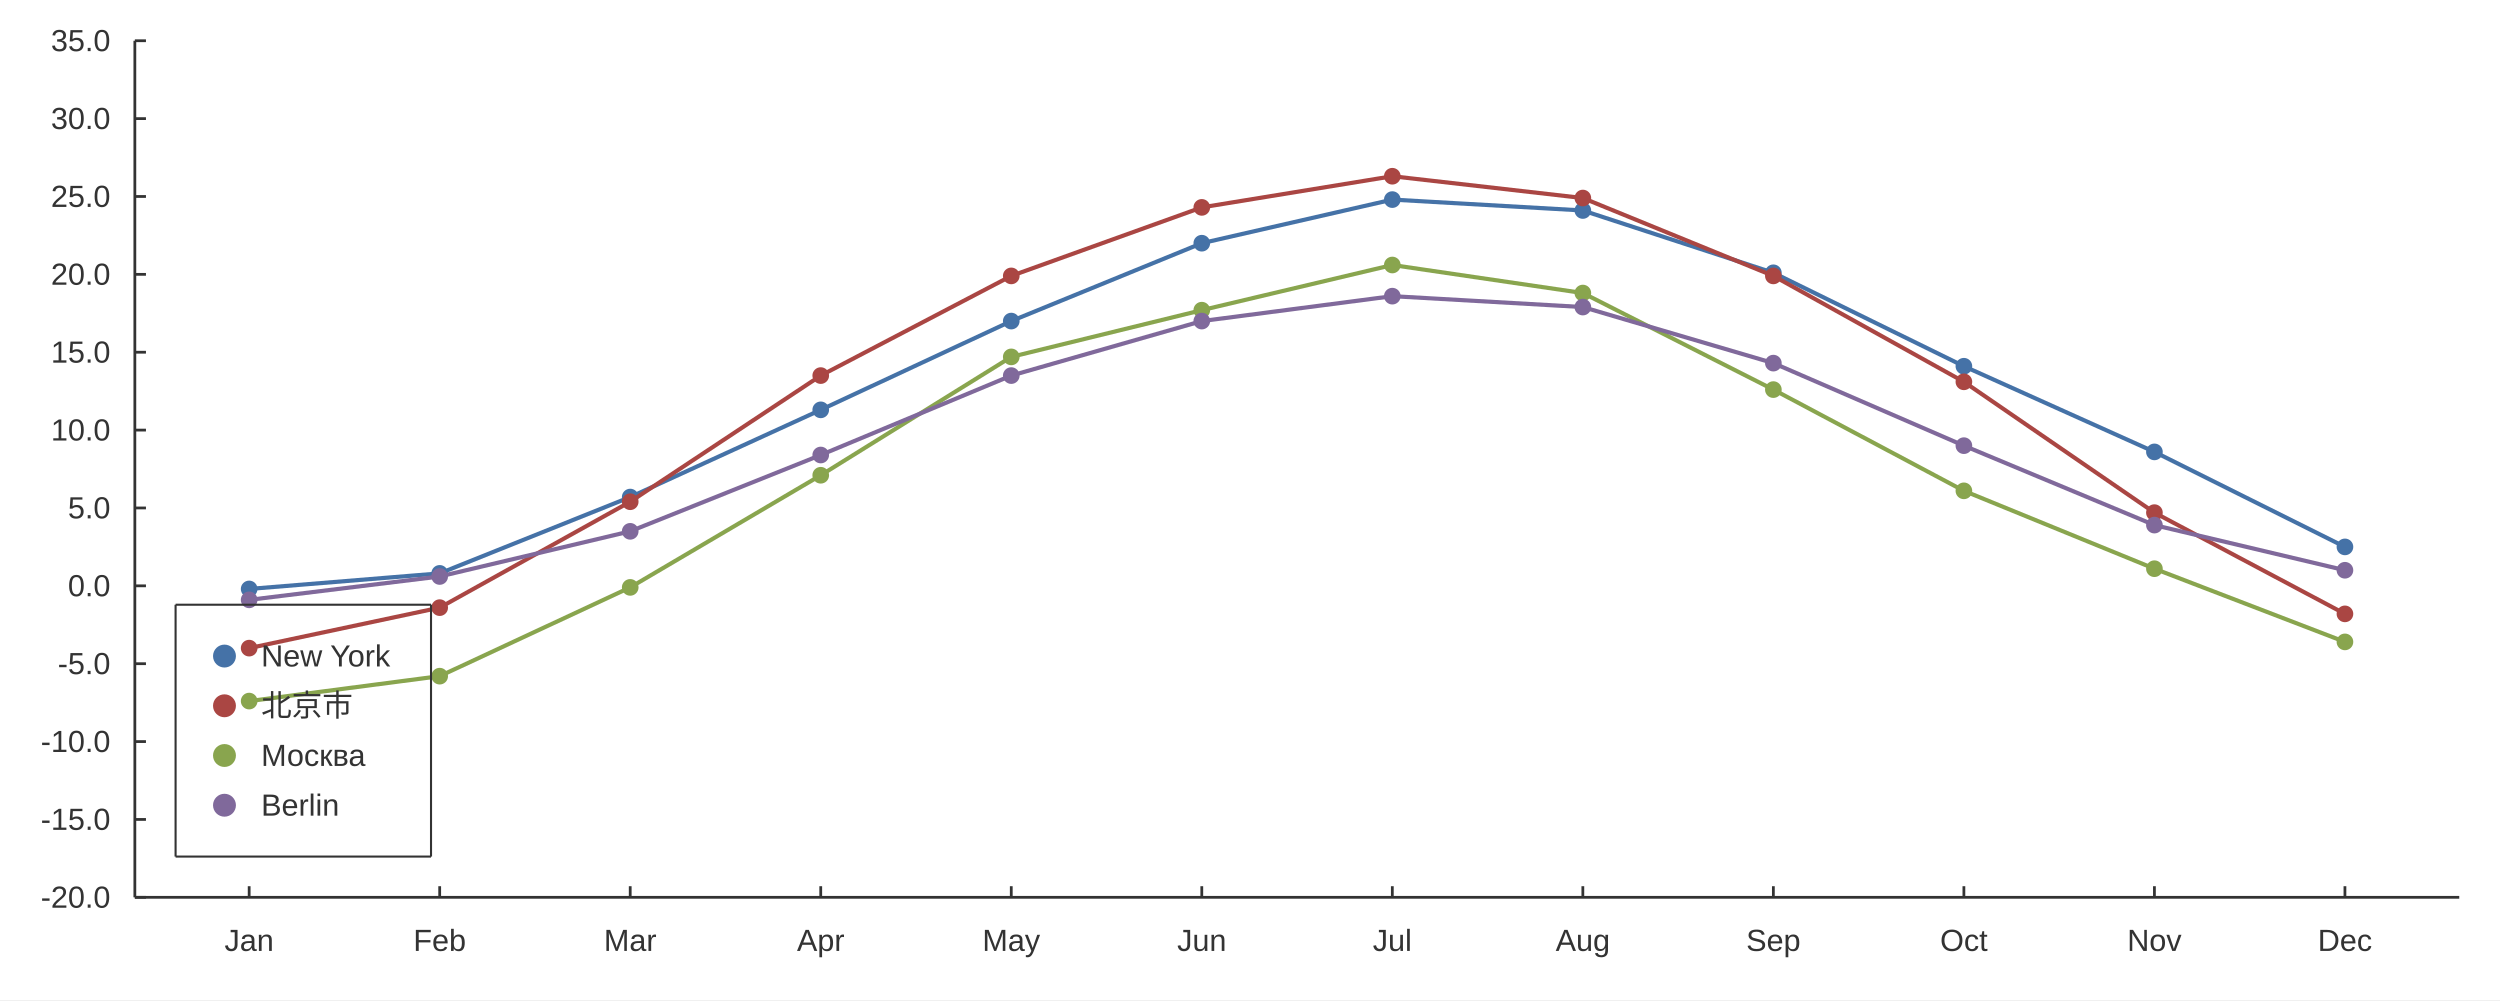
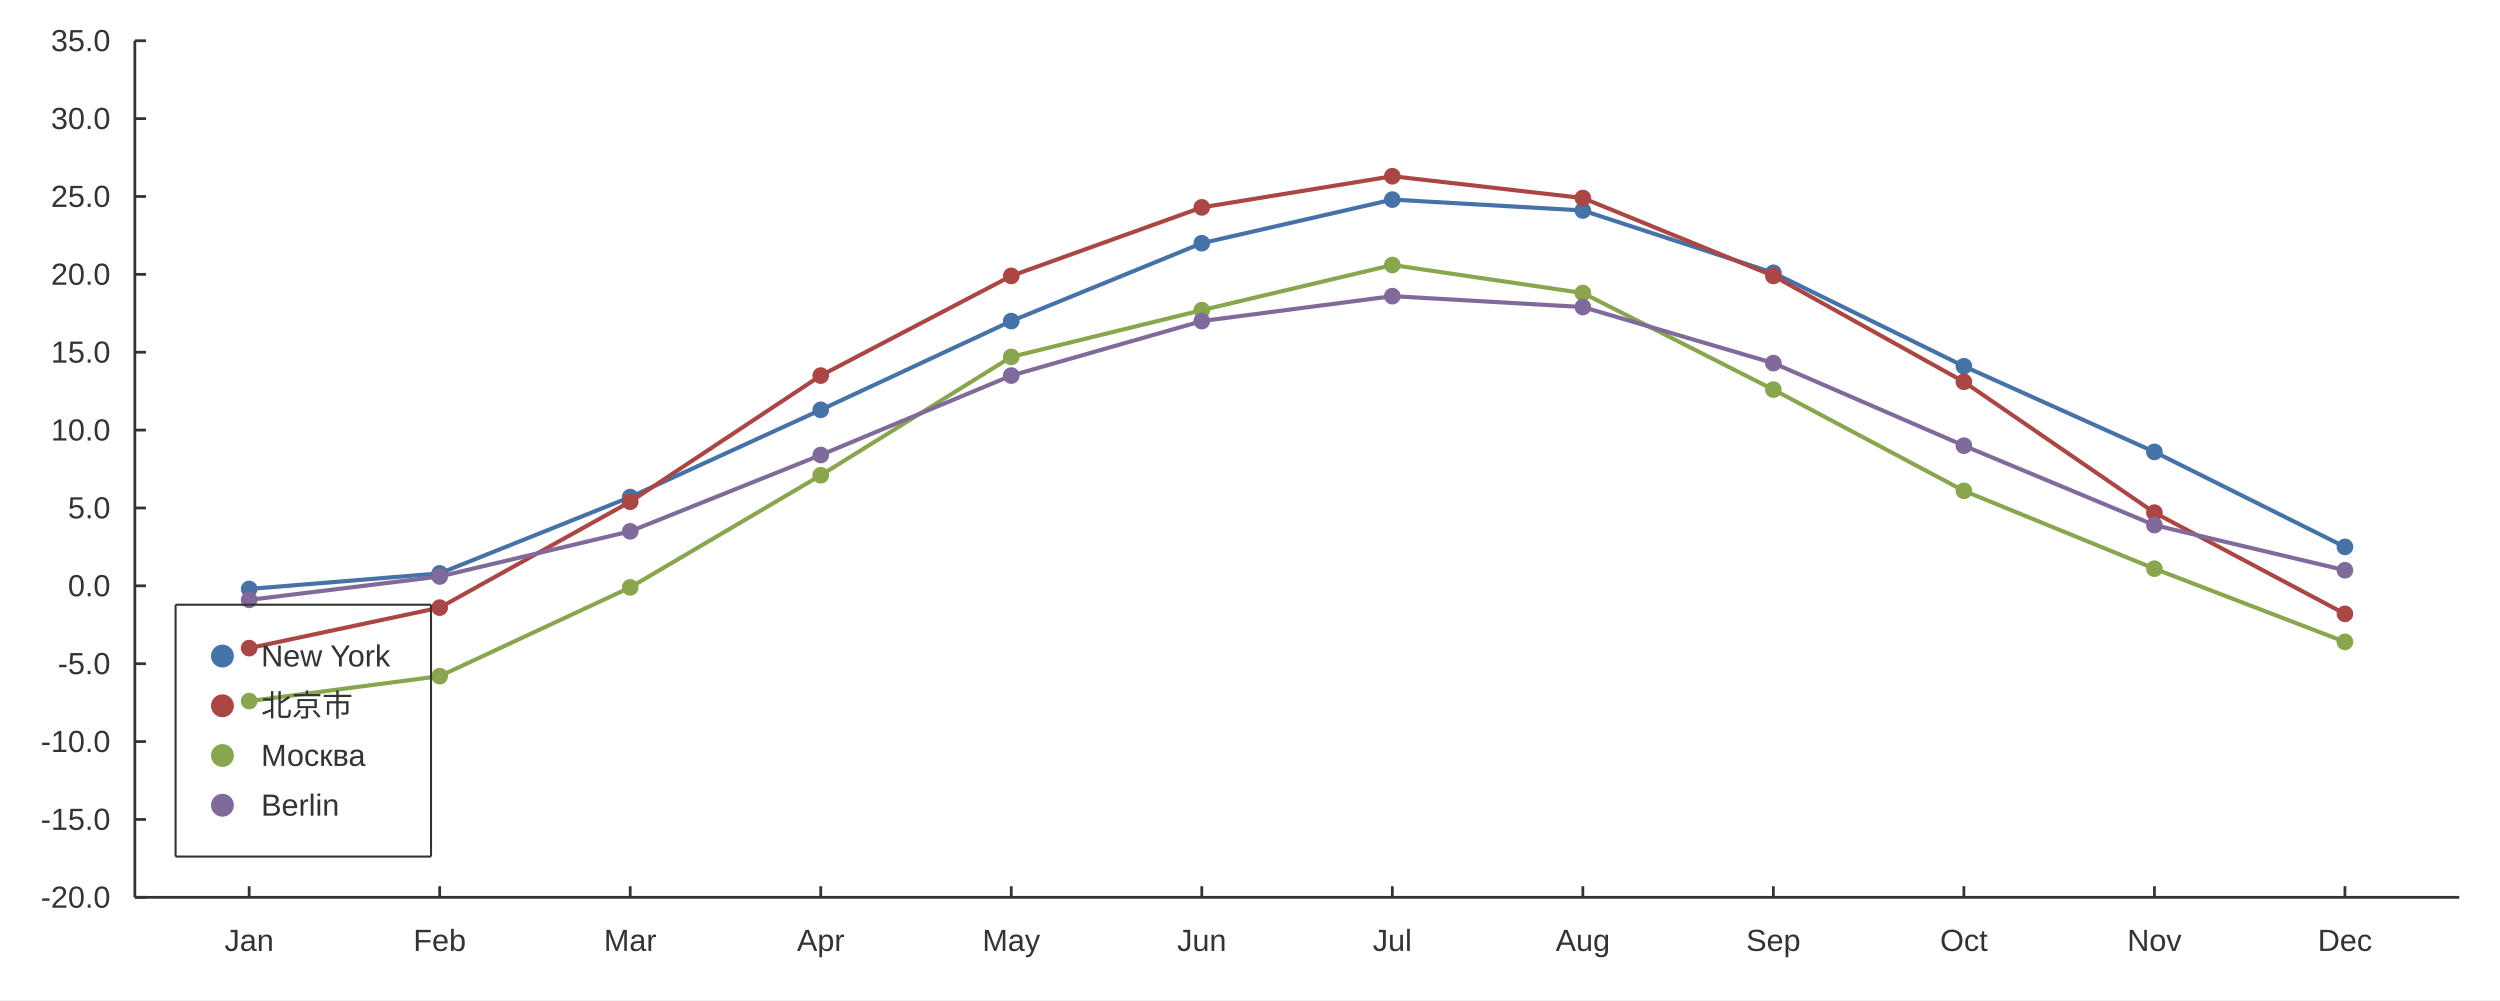
<svg xmlns="http://www.w3.org/2000/svg" width="1200" height="480" viewBox="0 0 1200 480">
  <rect width="1200" height="480" fill="#ffffff" />
  <path stroke-width="2" stroke="#4572a7" fill="none" d="M119.598 282.695 L211.05 275.22 L302.502 238.589 L393.955 196.726 L485.407 154.116 L576.859 116.738 L668.312 95.806 L759.764 101.039 L851.216 130.941 L942.668 175.795 L1034.12 216.91 L1125.57 262.511 " />
  <path fill="#4572a7" d="M123.598 282.695 M115.598 282.695 a4 4 0 1 0 8 0 a4 4 0 1 0 -8 0 " />
  <path fill="#4572a7" d="M215.05 275.22 M207.05 275.22 a4 4 0 1 0 8 0 a4 4 0 1 0 -8 0 " />
  <path fill="#4572a7" d="M306.502 238.589 M298.502 238.589 a4 4 0 1 0 8 0 a4 4 0 1 0 -8 0 " />
  <path fill="#4572a7" d="M397.955 196.726 M389.955 196.726 a4 4 0 1 0 8 0 a4 4 0 1 0 -8 0 " />
  <path fill="#4572a7" d="M489.407 154.116 M481.407 154.116 a4 4 0 1 0 8 0 a4 4 0 1 0 -8 0 " />
  <path fill="#4572a7" d="M580.859 116.738 M572.859 116.738 a4 4 0 1 0 8 0 a4 4 0 1 0 -8 0 " />
  <path fill="#4572a7" d="M672.312 95.806 M664.312 95.806 a4 4 0 1 0 8 0 a4 4 0 1 0 -8 0 " />
  <path fill="#4572a7" d="M763.764 101.039 M755.764 101.039 a4 4 0 1 0 8 0 a4 4 0 1 0 -8 0 " />
  <path fill="#4572a7" d="M855.216 130.941 M847.216 130.941 a4 4 0 1 0 8 0 a4 4 0 1 0 -8 0 " />
  <path fill="#4572a7" d="M946.668 175.795 M938.668 175.795 a4 4 0 1 0 8 0 a4 4 0 1 0 -8 0 " />
  <path fill="#4572a7" d="M1038.12 216.91 M1030.12 216.91 a4 4 0 1 0 8 0 a4 4 0 1 0 -8 0 " />
  <path fill="#4572a7" d="M1129.57 262.511 M1121.57 262.511 a4 4 0 1 0 8 0 a4 4 0 1 0 -8 0 " />
  <path stroke-width="2" stroke="#aa4643" fill="none" d="M119.598 311.102 L211.05 291.666 L302.502 240.832 L393.955 180.28 L485.407 132.436 L576.859 99.544 L668.312 84.593 L759.764 95.059 L851.216 132.436 L942.668 183.27 L1034.12 246.065 L1125.57 294.656 " />
  <path fill="#aa4643" d="M123.598 311.102 M115.598 311.102 a4 4 0 1 0 8 0 a4 4 0 1 0 -8 0 " />
  <path fill="#aa4643" d="M215.05 291.666 M207.05 291.666 a4 4 0 1 0 8 0 a4 4 0 1 0 -8 0 " />
  <path fill="#aa4643" d="M306.502 240.832 M298.502 240.832 a4 4 0 1 0 8 0 a4 4 0 1 0 -8 0 " />
  <path fill="#aa4643" d="M397.955 180.28 M389.955 180.28 a4 4 0 1 0 8 0 a4 4 0 1 0 -8 0 " />
  <path fill="#aa4643" d="M489.407 132.436 M481.407 132.436 a4 4 0 1 0 8 0 a4 4 0 1 0 -8 0 " />
  <path fill="#aa4643" d="M580.859 99.544 M572.859 99.544 a4 4 0 1 0 8 0 a4 4 0 1 0 -8 0 " />
  <path fill="#aa4643" d="M672.312 84.593 M664.312 84.593 a4 4 0 1 0 8 0 a4 4 0 1 0 -8 0 " />
  <path fill="#aa4643" d="M763.764 95.059 M755.764 95.059 a4 4 0 1 0 8 0 a4 4 0 1 0 -8 0 " />
  <path fill="#aa4643" d="M855.216 132.436 M847.216 132.436 a4 4 0 1 0 8 0 a4 4 0 1 0 -8 0 " />
  <path fill="#aa4643" d="M946.668 183.27 M938.668 183.27 a4 4 0 1 0 8 0 a4 4 0 1 0 -8 0 " />
  <path fill="#aa4643" d="M1038.12 246.065 M1030.12 246.065 a4 4 0 1 0 8 0 a4 4 0 1 0 -8 0 " />
  <path fill="#aa4643" d="M1129.57 294.656 M1121.57 294.656 a4 4 0 1 0 8 0 a4 4 0 1 0 -8 0 " />
  <path stroke-width="2" stroke="#89a54e" fill="none" d="M119.598 336.519 L211.05 324.558 L302.502 281.948 L393.955 228.124 L485.407 171.309 L576.859 148.883 L668.312 127.204 L759.764 140.66 L851.216 187.008 L942.668 235.599 L1034.12 272.977 L1125.57 308.112 " />
  <path fill="#89a54e" d="M123.598 336.519 M115.598 336.519 a4 4 0 1 0 8 0 a4 4 0 1 0 -8 0 " />
  <path fill="#89a54e" d="M215.05 324.558 M207.05 324.558 a4 4 0 1 0 8 0 a4 4 0 1 0 -8 0 " />
  <path fill="#89a54e" d="M306.502 281.948 M298.502 281.948 a4 4 0 1 0 8 0 a4 4 0 1 0 -8 0 " />
  <path fill="#89a54e" d="M397.955 228.124 M389.955 228.124 a4 4 0 1 0 8 0 a4 4 0 1 0 -8 0 " />
  <path fill="#89a54e" d="M489.407 171.309 M481.407 171.309 a4 4 0 1 0 8 0 a4 4 0 1 0 -8 0 " />
  <path fill="#89a54e" d="M580.859 148.883 M572.859 148.883 a4 4 0 1 0 8 0 a4 4 0 1 0 -8 0 " />
  <path fill="#89a54e" d="M672.312 127.204 M664.312 127.204 a4 4 0 1 0 8 0 a4 4 0 1 0 -8 0 " />
  <path fill="#89a54e" d="M763.764 140.66 M755.764 140.66 a4 4 0 1 0 8 0 a4 4 0 1 0 -8 0 " />
  <path fill="#89a54e" d="M855.216 187.008 M847.216 187.008 a4 4 0 1 0 8 0 a4 4 0 1 0 -8 0 " />
  <path fill="#89a54e" d="M946.668 235.599 M938.668 235.599 a4 4 0 1 0 8 0 a4 4 0 1 0 -8 0 " />
  <path fill="#89a54e" d="M1038.12 272.977 M1030.12 272.977 a4 4 0 1 0 8 0 a4 4 0 1 0 -8 0 " />
  <path fill="#89a54e" d="M1129.57 308.112 M1121.57 308.112 a4 4 0 1 0 8 0 a4 4 0 1 0 -8 0 " />
  <path stroke-width="2" stroke="#80699b" fill="none" d="M119.598 287.928 L211.05 276.715 L302.502 255.036 L393.955 218.405 L485.407 180.28 L576.859 154.116 L668.312 142.155 L759.764 147.388 L851.216 174.3 L942.668 213.92 L1034.12 252.045 L1125.57 273.724 " />
  <path fill="#80699b" d="M123.598 287.928 M115.598 287.928 a4 4 0 1 0 8 0 a4 4 0 1 0 -8 0 " />
  <path fill="#80699b" d="M215.05 276.715 M207.05 276.715 a4 4 0 1 0 8 0 a4 4 0 1 0 -8 0 " />
  <path fill="#80699b" d="M306.502 255.036 M298.502 255.036 a4 4 0 1 0 8 0 a4 4 0 1 0 -8 0 " />
  <path fill="#80699b" d="M397.955 218.405 M389.955 218.405 a4 4 0 1 0 8 0 a4 4 0 1 0 -8 0 " />
  <path fill="#80699b" d="M489.407 180.28 M481.407 180.28 a4 4 0 1 0 8 0 a4 4 0 1 0 -8 0 " />
  <path fill="#80699b" d="M580.859 154.116 M572.859 154.116 a4 4 0 1 0 8 0 a4 4 0 1 0 -8 0 " />
  <path fill="#80699b" d="M672.312 142.155 M664.312 142.155 a4 4 0 1 0 8 0 a4 4 0 1 0 -8 0 " />
  <path fill="#80699b" d="M763.764 147.388 M755.764 147.388 a4 4 0 1 0 8 0 a4 4 0 1 0 -8 0 " />
  <path fill="#80699b" d="M855.216 174.3 M847.216 174.3 a4 4 0 1 0 8 0 a4 4 0 1 0 -8 0 " />
  <path fill="#80699b" d="M946.668 213.92 M938.668 213.92 a4 4 0 1 0 8 0 a4 4 0 1 0 -8 0 " />
  <path fill="#80699b" d="M1038.12 252.045 M1030.12 252.045 a4 4 0 1 0 8 0 a4 4 0 1 0 -8 0 " />
  <path fill="#80699b" d="M1129.57 273.724 M1121.57 273.724 a4 4 0 1 0 8 0 a4 4 0 1 0 -8 0 " />
  <path stroke-width="1" stroke="#333333" fill="none" d="M84.282 290.267 L206.889 290.267 " />
  <path stroke-width="1" stroke="#333333" fill="none" d="M206.889 290.267 L206.889 411.156 " />
  <path stroke-width="1" stroke="#333333" fill="none" d="M84.282 411.156 L206.889 411.156 " />
  <path stroke-width="1" stroke="#333333" fill="none" d="M84.282 290.267 L84.282 411.156 " />
  <text x="125.349" y="319.911" fill="#333333" font-size="14.667" font-family="Arial,Helvetica,'Helvetica Neue',sans-serif">New York</text>
-   <path fill="#4572a7" d="M113.249 314.911 M102.249 314.911 a5.5 5.5 0 1 0 11 0 a5.5 5.5 0 1 0 -11 0 " />
+   <path fill="#4572a7" d="M112.271 314.911 M101.271 314.911 a5.5 5.5 0 1 0 11 0 a5.5 5.5 0 1 0 -11 0 " />
  <text x="125.349" y="343.778" fill="#333333" font-size="14.667" font-family="Arial,Helvetica,'Helvetica Neue',sans-serif">北京市   </text>
-   <path fill="#aa4643" d="M113.249 338.778 M102.249 338.778 a5.5 5.5 0 1 0 11 0 a5.5 5.5 0 1 0 -11 0 " />
+   <path fill="#aa4643" d="M112.271 338.778 M101.271 338.778 a5.5 5.5 0 1 0 11 0 a5.5 5.5 0 1 0 -11 0 " />
  <text x="125.349" y="367.644" fill="#333333" font-size="14.667" font-family="Arial,Helvetica,'Helvetica Neue',sans-serif">Москва</text>
-   <path fill="#89a54e" d="M113.249 362.644 M102.249 362.644 a5.5 5.5 0 1 0 11 0 a5.5 5.5 0 1 0 -11 0 " />
+   <path fill="#89a54e" d="M112.271 362.644 M101.271 362.644 a5.5 5.5 0 1 0 11 0 a5.5 5.5 0 1 0 -11 0 " />
  <text x="125.349" y="391.511" fill="#333333" font-size="14.667" font-family="Arial,Helvetica,'Helvetica Neue',sans-serif">Berlin</text>
-   <path fill="#80699b" d="M113.249 386.511 M102.249 386.511 a5.5 5.5 0 1 0 11 0 a5.5 5.5 0 1 0 -11 0 " />
+   <path fill="#80699b" d="M112.271 386.511 M101.271 386.511 a5.5 5.5 0 1 0 11 0 a5.5 5.5 0 1 0 -11 0 " />
  <path stroke-width="1.333" stroke="#333333" fill="none" d="M64.726 430.711 L1180.44 430.711 " />
  <path stroke-width="1.333" stroke="#333333" fill="none" d="M119.598 425.378 L119.598 430.711 " />
  <path stroke-width="1.333" stroke="#333333" fill="none" d="M211.05 425.378 L211.05 430.711 " />
  <path stroke-width="1.333" stroke="#333333" fill="none" d="M302.502 425.378 L302.502 430.711 " />
  <path stroke-width="1.333" stroke="#333333" fill="none" d="M393.955 425.378 L393.955 430.711 " />
  <path stroke-width="1.333" stroke="#333333" fill="none" d="M485.407 425.378 L485.407 430.711 " />
  <path stroke-width="1.333" stroke="#333333" fill="none" d="M576.859 425.378 L576.859 430.711 " />
  <path stroke-width="1.333" stroke="#333333" fill="none" d="M668.312 425.378 L668.312 430.711 " />
  <path stroke-width="1.333" stroke="#333333" fill="none" d="M759.764 425.378 L759.764 430.711 " />
  <path stroke-width="1.333" stroke="#333333" fill="none" d="M851.216 425.378 L851.216 430.711 " />
  <path stroke-width="1.333" stroke="#333333" fill="none" d="M942.668 425.378 L942.668 430.711 " />
  <path stroke-width="1.333" stroke="#333333" fill="none" d="M1034.12 425.378 L1034.12 430.711 " />
  <path stroke-width="1.333" stroke="#333333" fill="none" d="M1125.57 425.378 L1125.57 430.711 " />
  <text x="107.77" y="456.444" fill="#333333" font-size="14.667" font-family="Arial,Helvetica,'Helvetica Neue',sans-serif">Jan</text>
  <text x="198.409" y="456.444" fill="#333333" font-size="14.667" font-family="Arial,Helvetica,'Helvetica Neue',sans-serif">Feb</text>
  <text x="289.87" y="456.444" fill="#333333" font-size="14.667" font-family="Arial,Helvetica,'Helvetica Neue',sans-serif">Mar</text>
  <text x="382.541" y="456.444" fill="#333333" font-size="14.667" font-family="Arial,Helvetica,'Helvetica Neue',sans-serif">Apr</text>
  <text x="471.548" y="456.444" fill="#333333" font-size="14.667" font-family="Arial,Helvetica,'Helvetica Neue',sans-serif">May</text>
  <text x="565.031" y="456.444" fill="#333333" font-size="14.667" font-family="Arial,Helvetica,'Helvetica Neue',sans-serif">Jun</text>
  <text x="658.929" y="456.444" fill="#333333" font-size="14.667" font-family="Arial,Helvetica,'Helvetica Neue',sans-serif">Jul</text>
  <text x="746.717" y="456.444" fill="#333333" font-size="14.667" font-family="Arial,Helvetica,'Helvetica Neue',sans-serif">Aug</text>
  <text x="838.169" y="456.444" fill="#333333" font-size="14.667" font-family="Arial,Helvetica,'Helvetica Neue',sans-serif">Sep</text>
  <text x="931.254" y="456.444" fill="#333333" font-size="14.667" font-family="Arial,Helvetica,'Helvetica Neue',sans-serif">Oct</text>
  <text x="1021.074" y="456.444" fill="#333333" font-size="14.667" font-family="Arial,Helvetica,'Helvetica Neue',sans-serif">Nov</text>
  <text x="1112.526" y="456.444" fill="#333333" font-size="14.667" font-family="Arial,Helvetica,'Helvetica Neue',sans-serif">Dec</text>
  <path stroke-width="1.333" stroke="#333333" fill="none" d="M64.726 19.556 L64.726 430.711 " />
  <path stroke-width="1.333" stroke="#333333" fill="none" d="M64.726 430.711 L70.06 430.711 " />
  <path stroke-width="1.333" stroke="#333333" fill="none" d="M64.726 393.333 L70.06 393.333 " />
  <path stroke-width="1.333" stroke="#333333" fill="none" d="M64.726 355.956 L70.06 355.956 " />
  <path stroke-width="1.333" stroke="#333333" fill="none" d="M64.726 318.578 L70.06 318.578 " />
  <path stroke-width="1.333" stroke="#333333" fill="none" d="M64.726 281.2 L70.06 281.2 " />
  <path stroke-width="1.333" stroke="#333333" fill="none" d="M64.726 243.822 L70.06 243.822 " />
  <path stroke-width="1.333" stroke="#333333" fill="none" d="M64.726 206.444 L70.06 206.444 " />
  <path stroke-width="1.333" stroke="#333333" fill="none" d="M64.726 169.067 L70.06 169.067 " />
  <path stroke-width="1.333" stroke="#333333" fill="none" d="M64.726 131.689 L70.06 131.689 " />
  <path stroke-width="1.333" stroke="#333333" fill="none" d="M64.726 94.311 L70.06 94.311 " />
  <path stroke-width="1.333" stroke="#333333" fill="none" d="M64.726 56.933 L70.06 56.933 " />
  <path stroke-width="1.333" stroke="#333333" fill="none" d="M64.726 19.556 L70.06 19.556 " />
  <text x="19.556" y="435.711" fill="#333333" font-size="14.667" font-family="Arial,Helvetica,'Helvetica Neue',sans-serif">-20.0</text>
  <text x="19.556" y="398.333" fill="#333333" font-size="14.667" font-family="Arial,Helvetica,'Helvetica Neue',sans-serif">-15.0</text>
  <text x="19.556" y="360.956" fill="#333333" font-size="14.667" font-family="Arial,Helvetica,'Helvetica Neue',sans-serif">-10.0</text>
  <text x="27.712" y="323.578" fill="#333333" font-size="14.667" font-family="Arial,Helvetica,'Helvetica Neue',sans-serif">-5.0</text>
  <text x="32.602" y="286.2" fill="#333333" font-size="14.667" font-family="Arial,Helvetica,'Helvetica Neue',sans-serif">0.0</text>
  <text x="32.602" y="248.822" fill="#333333" font-size="14.667" font-family="Arial,Helvetica,'Helvetica Neue',sans-serif">5.0</text>
  <text x="24.446" y="211.444" fill="#333333" font-size="14.667" font-family="Arial,Helvetica,'Helvetica Neue',sans-serif">10.0</text>
  <text x="24.446" y="174.067" fill="#333333" font-size="14.667" font-family="Arial,Helvetica,'Helvetica Neue',sans-serif">15.0</text>
  <text x="24.446" y="136.689" fill="#333333" font-size="14.667" font-family="Arial,Helvetica,'Helvetica Neue',sans-serif">20.0</text>
  <text x="24.446" y="99.311" fill="#333333" font-size="14.667" font-family="Arial,Helvetica,'Helvetica Neue',sans-serif">25.0</text>
  <text x="24.446" y="61.933" fill="#333333" font-size="14.667" font-family="Arial,Helvetica,'Helvetica Neue',sans-serif">30.0</text>
  <text x="24.446" y="24.556" fill="#333333" font-size="14.667" font-family="Arial,Helvetica,'Helvetica Neue',sans-serif">35.0</text>
</svg>
